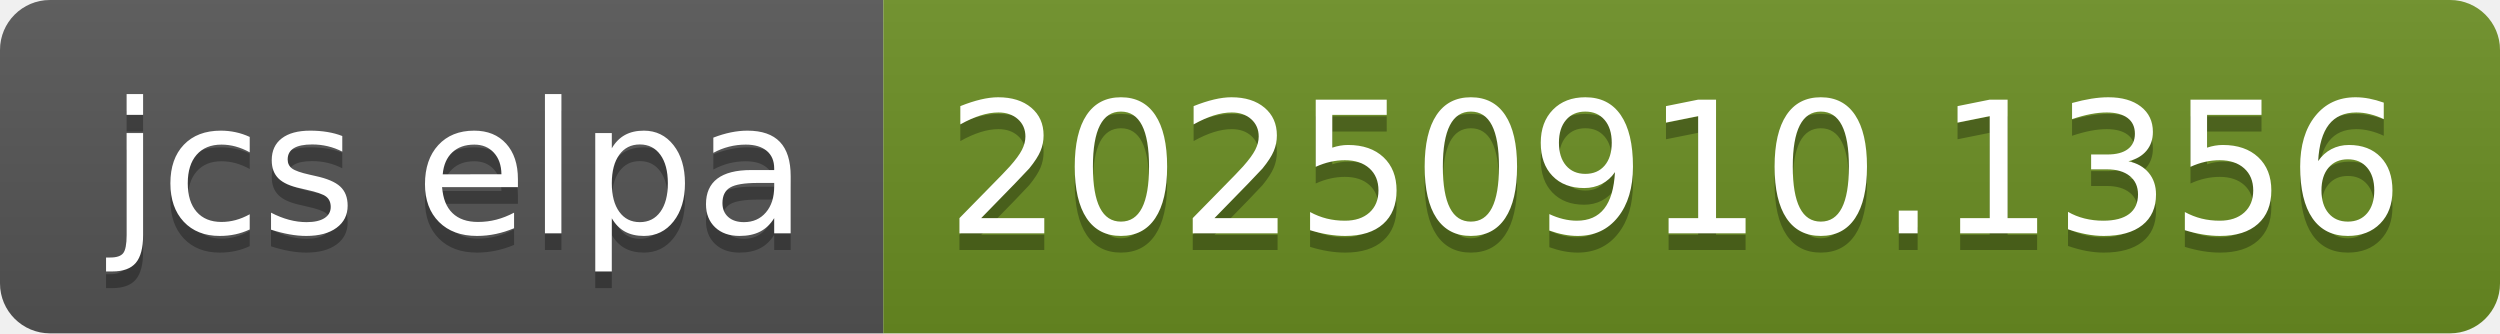
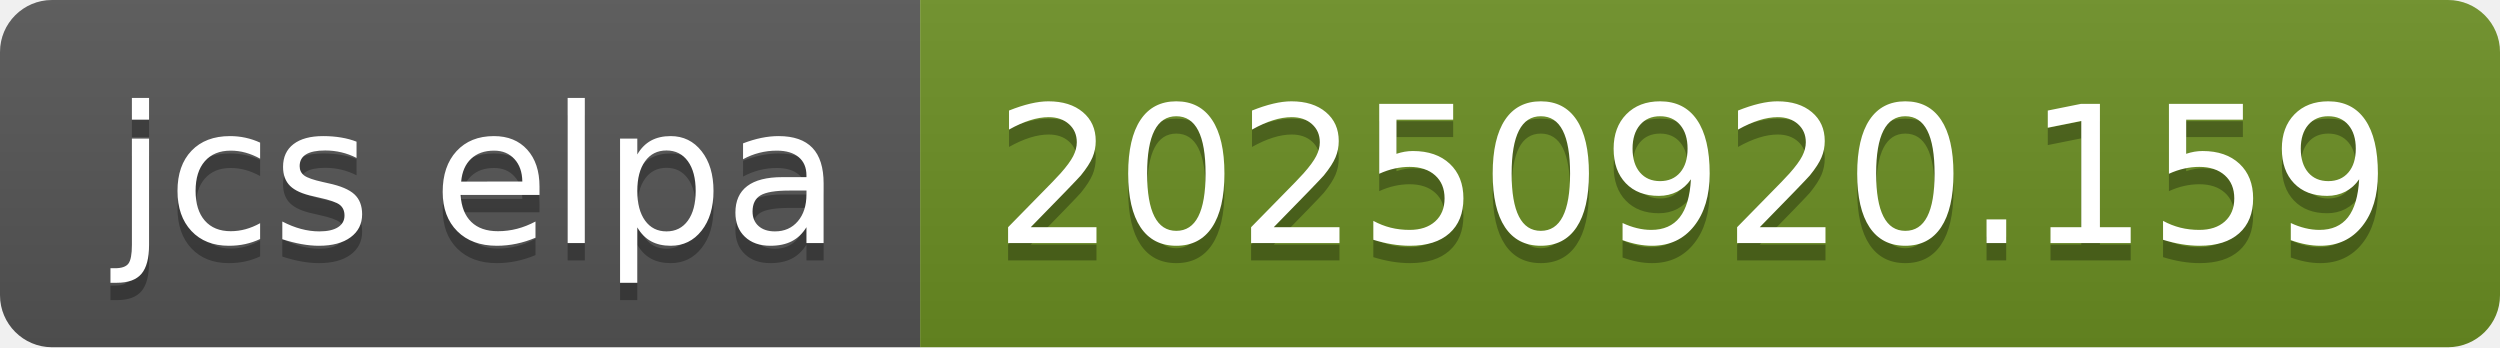
- <svg xmlns="http://www.w3.org/2000/svg" width="150" height="20" role="img" aria-label="jcs elpa: 20250910.1356">
+ <svg xmlns="http://www.w3.org/2000/svg" width="144" height="20" role="img" aria-label="jcs elpa: 20250920.159">
  <linearGradient id="s" x2="0" y2="100%">
    <stop offset="0" stop-color="#bbb" stop-opacity=".1" />
    <stop offset="1" stop-opacity=".1" />
  </linearGradient>
  <clipPath id="r">
-     <rect width="150" height="20" rx="3" fill="#fff" />
+     <rect width="144" height="20" rx="3" fill="#fff" />
  </clipPath>
  <g clip-path="url(#r)">
    <rect width="53" height="20" fill="#555" />
-     <rect x="53" width="97" height="20" fill="#6b8e23" />
-     <rect width="150" height="20" fill="url(#s)" />
+     <rect x="53" width="91" height="20" fill="#6b8e23" />
+     <rect width="144" height="20" fill="url(#s)" />
  </g>
  <g fill="#fff" text-anchor="middle" font-family="Verdana,Geneva,DejaVu Sans,sans-serif" text-rendering="geometricPrecision" font-size="110">
    <text aria-hidden="true" x="275" y="150" fill="#010101" fill-opacity=".3" transform="scale(.1)" textLength="430">jcs elpa</text>
    <text x="275" y="140" transform="scale(.1)" fill="#fff" textLength="430">jcs elpa</text>
-     <text aria-hidden="true" x="1005" y="150" fill="#010101" fill-opacity=".3" transform="scale(.1)" textLength="870">20250910.1356</text>
-     <text x="1005" y="140" transform="scale(.1)" fill="#fff" textLength="870">20250910.1356</text>
+     <text aria-hidden="true" x="975" y="150" fill="#010101" fill-opacity=".3" transform="scale(.1)" textLength="810">20250920.159</text>
+     <text x="975" y="140" transform="scale(.1)" fill="#fff" textLength="810">20250920.159</text>
  </g>
</svg>
